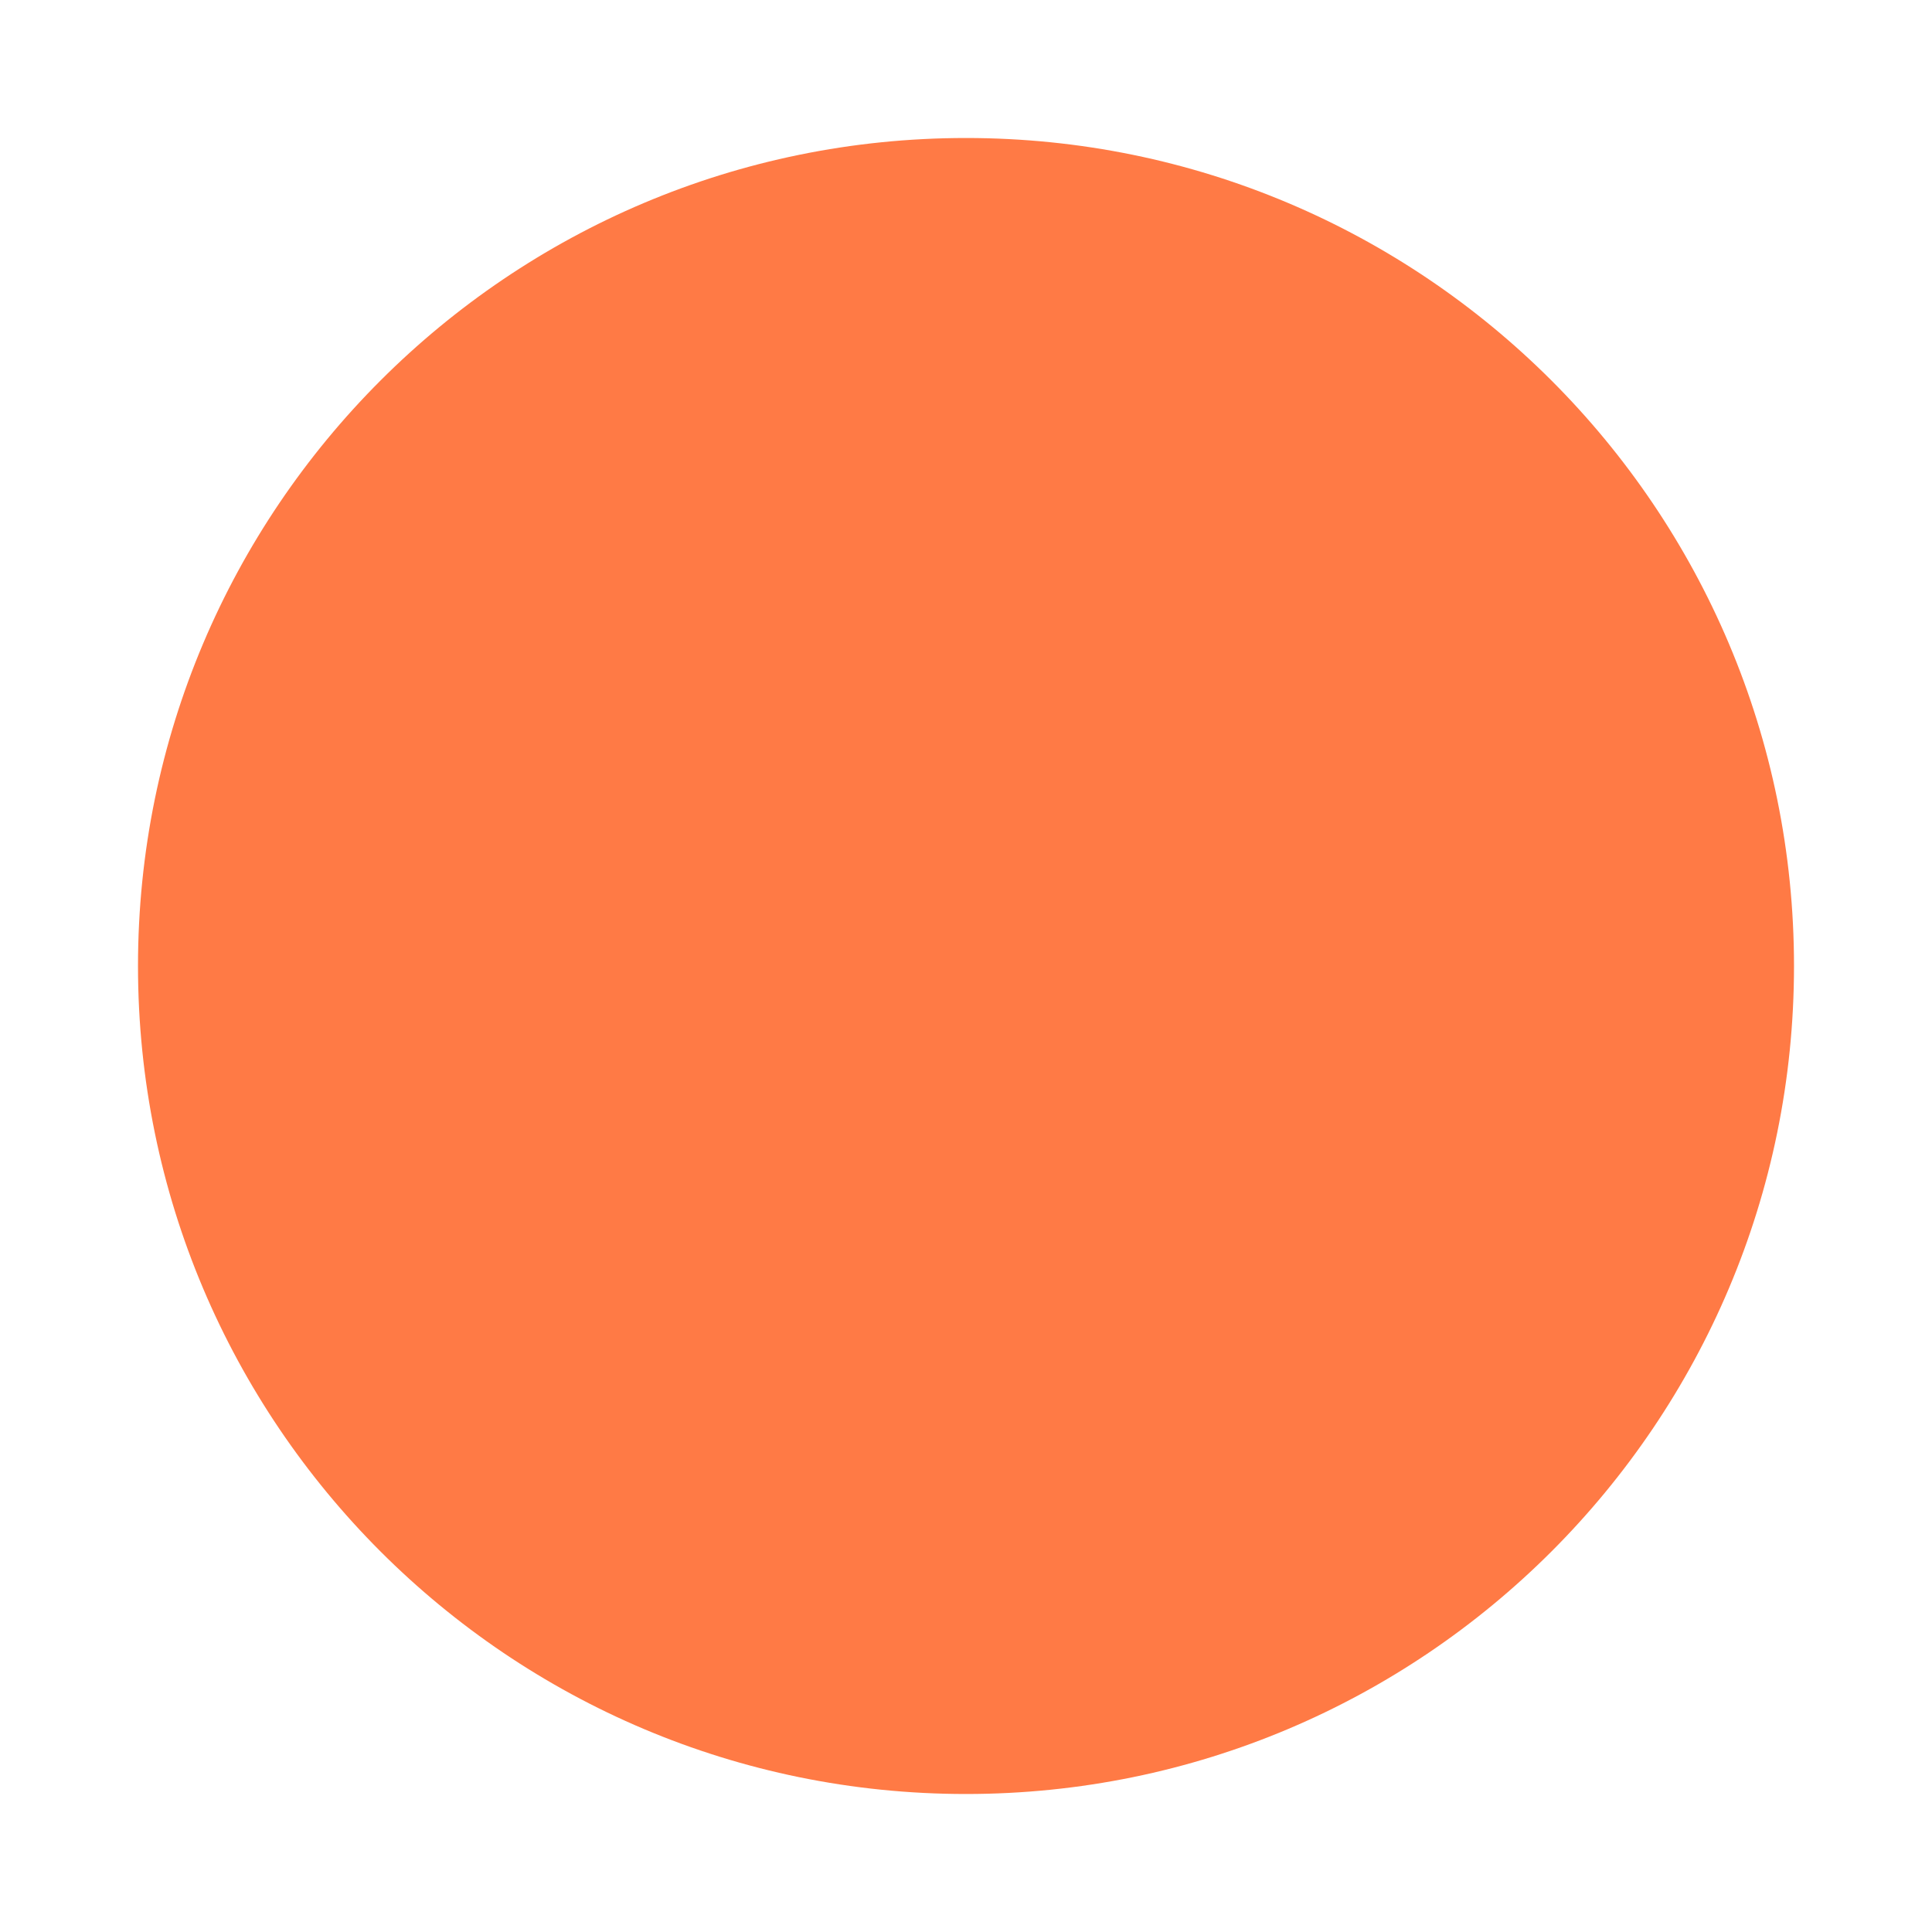
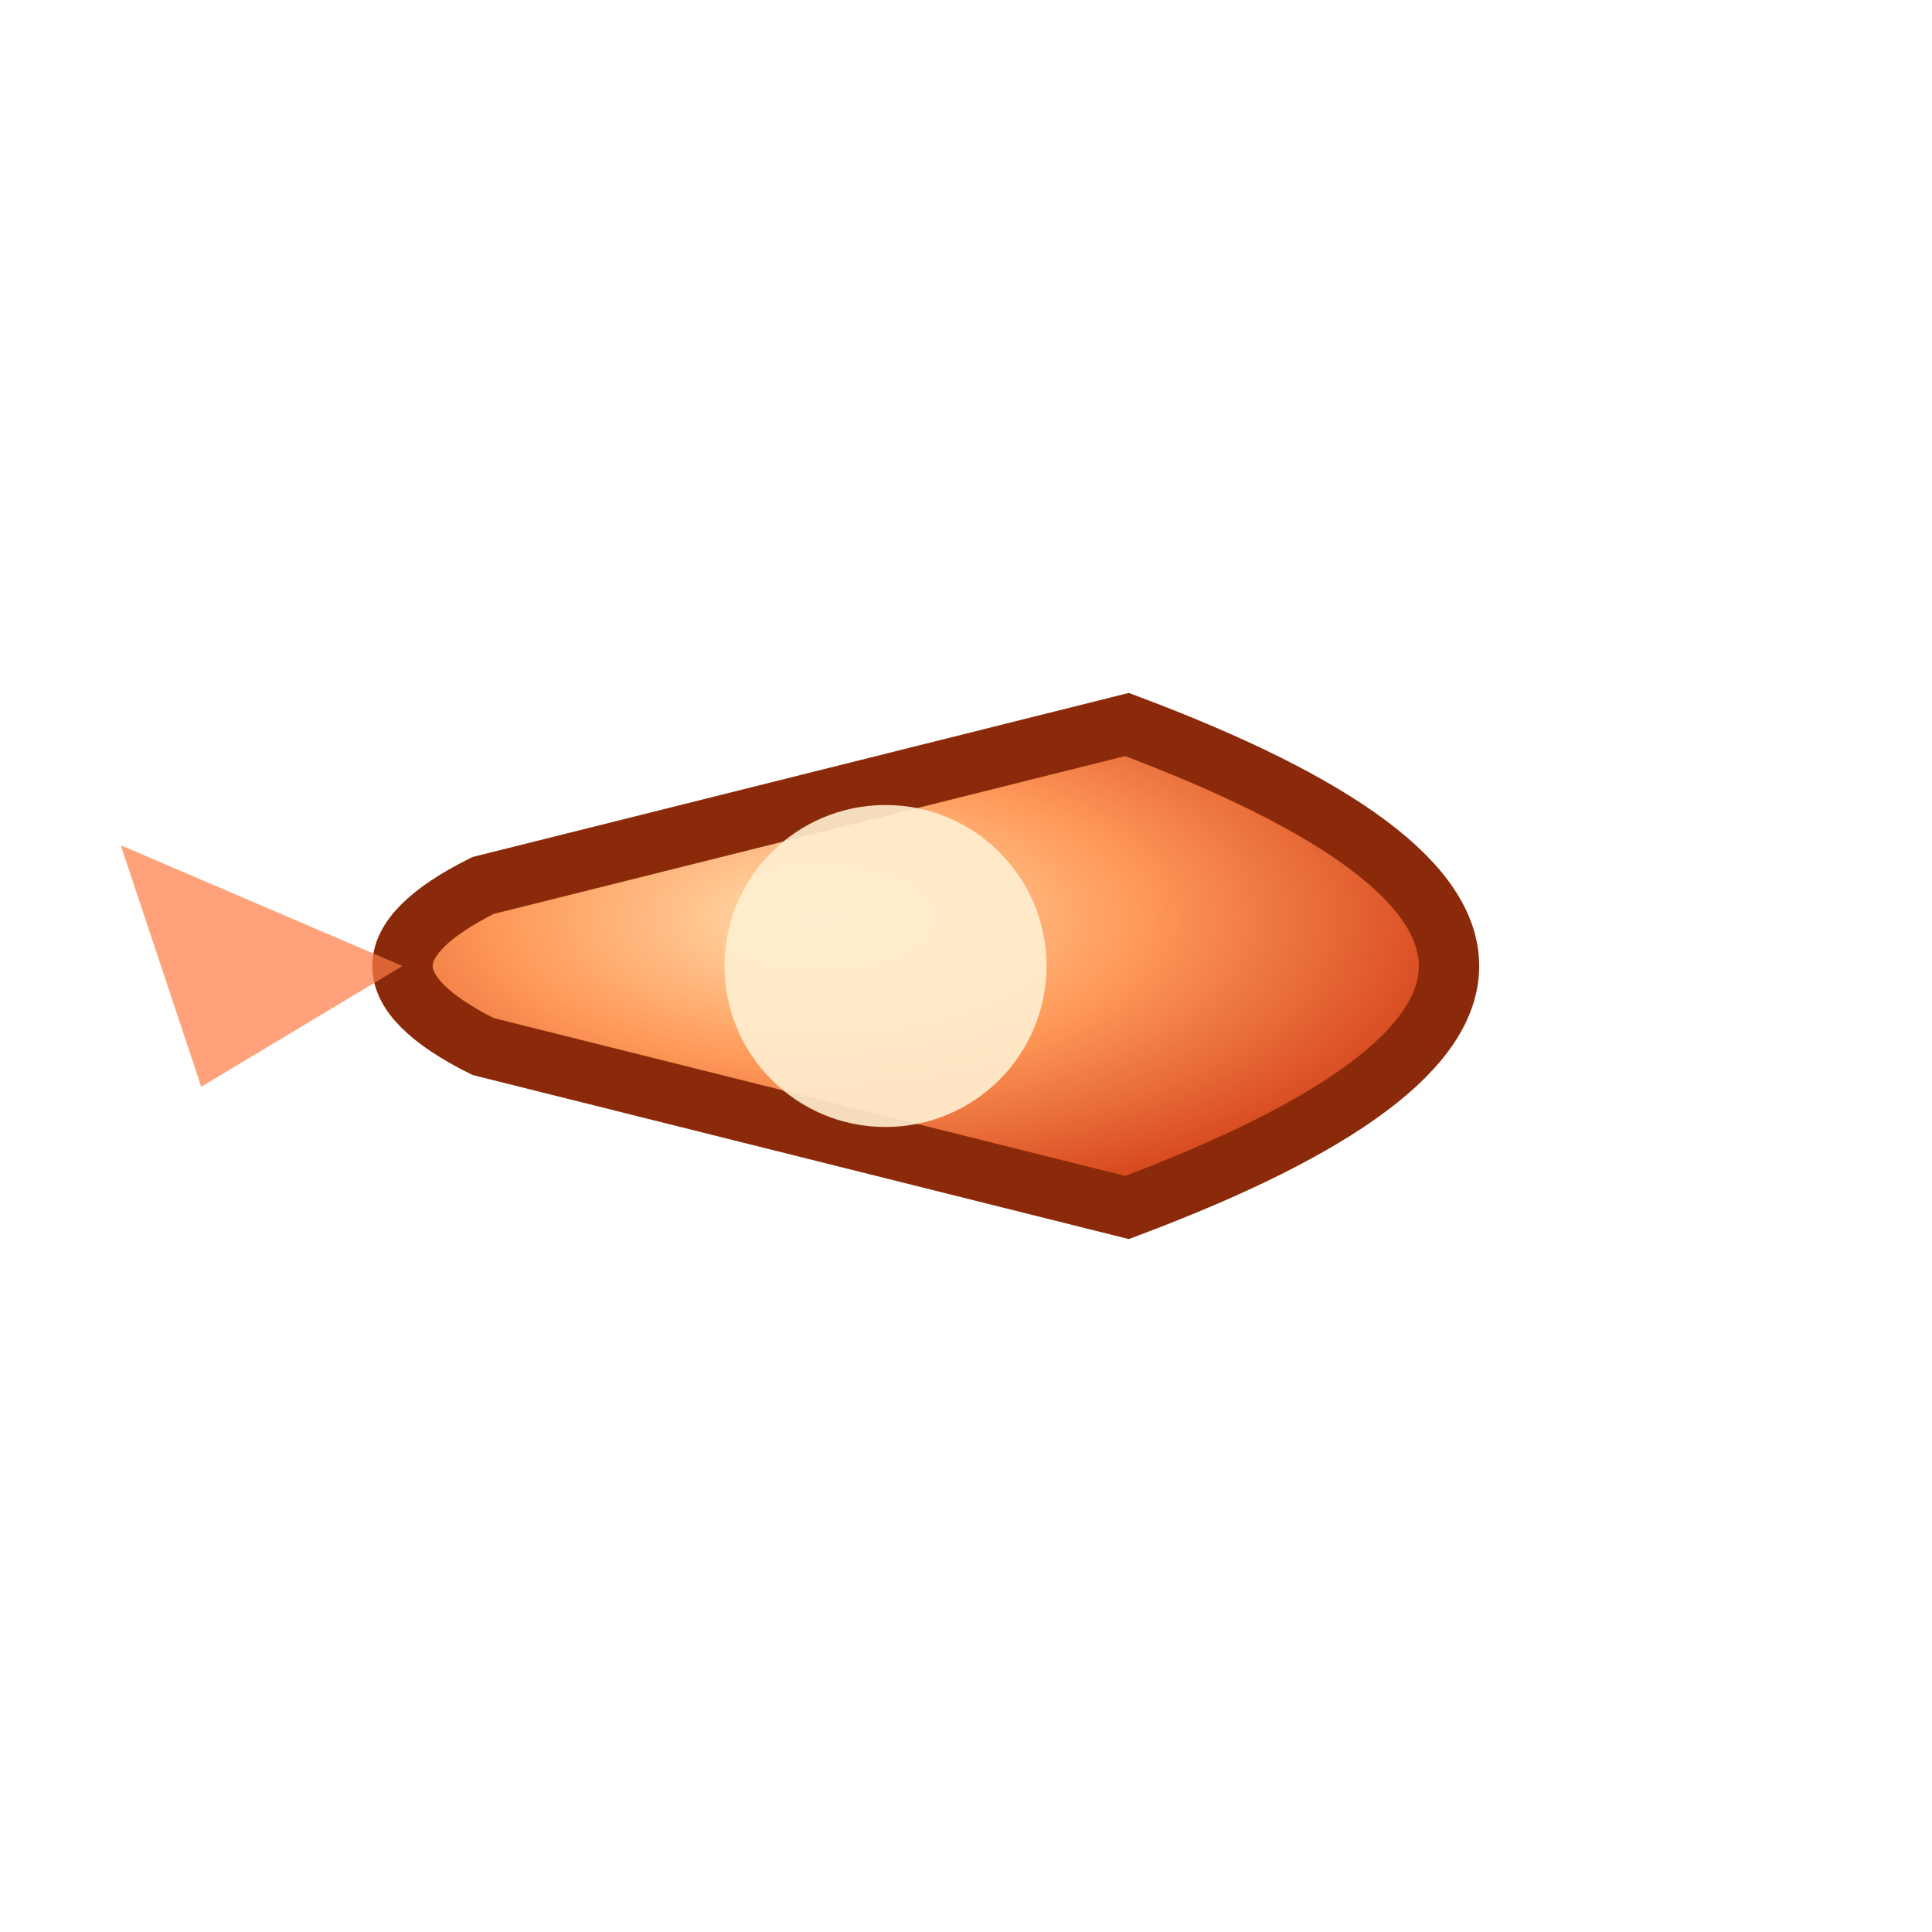
- <svg xmlns="http://www.w3.org/2000/svg" width="14" height="14" viewBox="0 0 14 14">
-   <circle cx="7" cy="7" r="6" fill="#ff7a45" />
+ <svg xmlns="http://www.w3.org/2000/svg" width="48" height="48" viewBox="0 0 48 48">
+   <defs>
+     <radialGradient id="b" cx="0.4" cy="0.4" r="0.6">
+       <stop offset="0" stop-color="#ffe0b0" />
+       <stop offset="0.5" stop-color="#ff9a5a" />
+       <stop offset="1" stop-color="#d84a20" />
+     </radialGradient>
+   </defs>
+   <path d="M 28 18 Q 44 24 28 30 L 12 26 Q 8 24 12 22 Z" fill="url(#b)" stroke="#8a2a0a" stroke-width="1.5" />
+   <path d="M 10 24 L 3 21 L 5 27 Z" fill="#ff7a45" opacity="0.7" />
+   <circle cx="22" cy="24" r="4" fill="#fff0d0" opacity="0.9" />
</svg>
